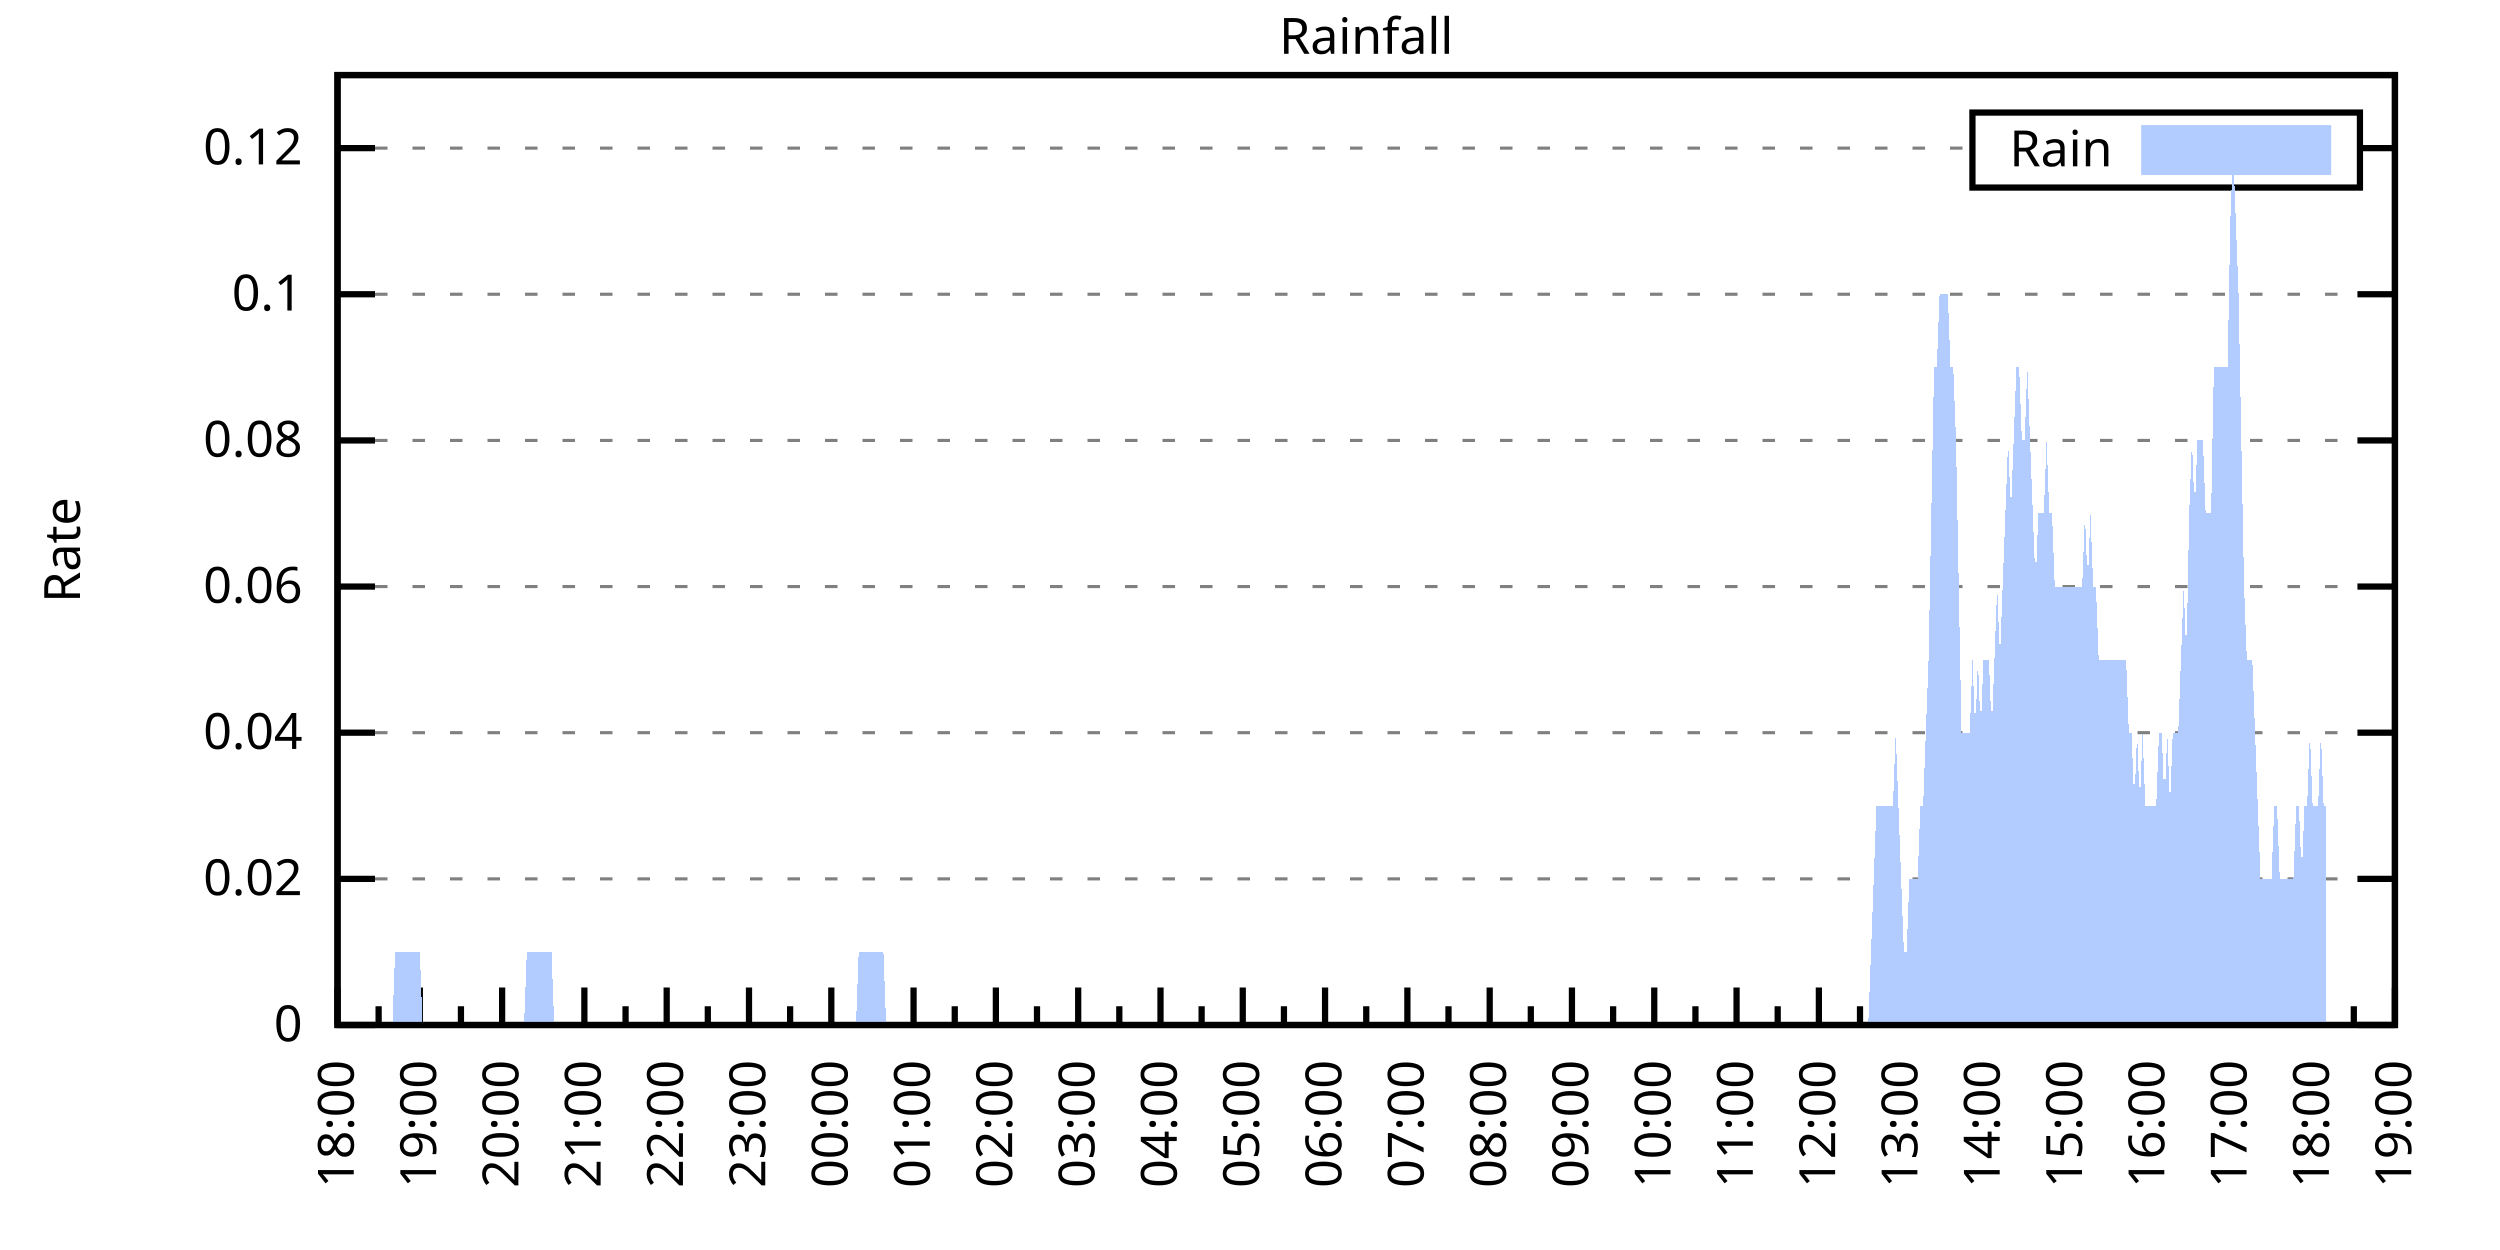
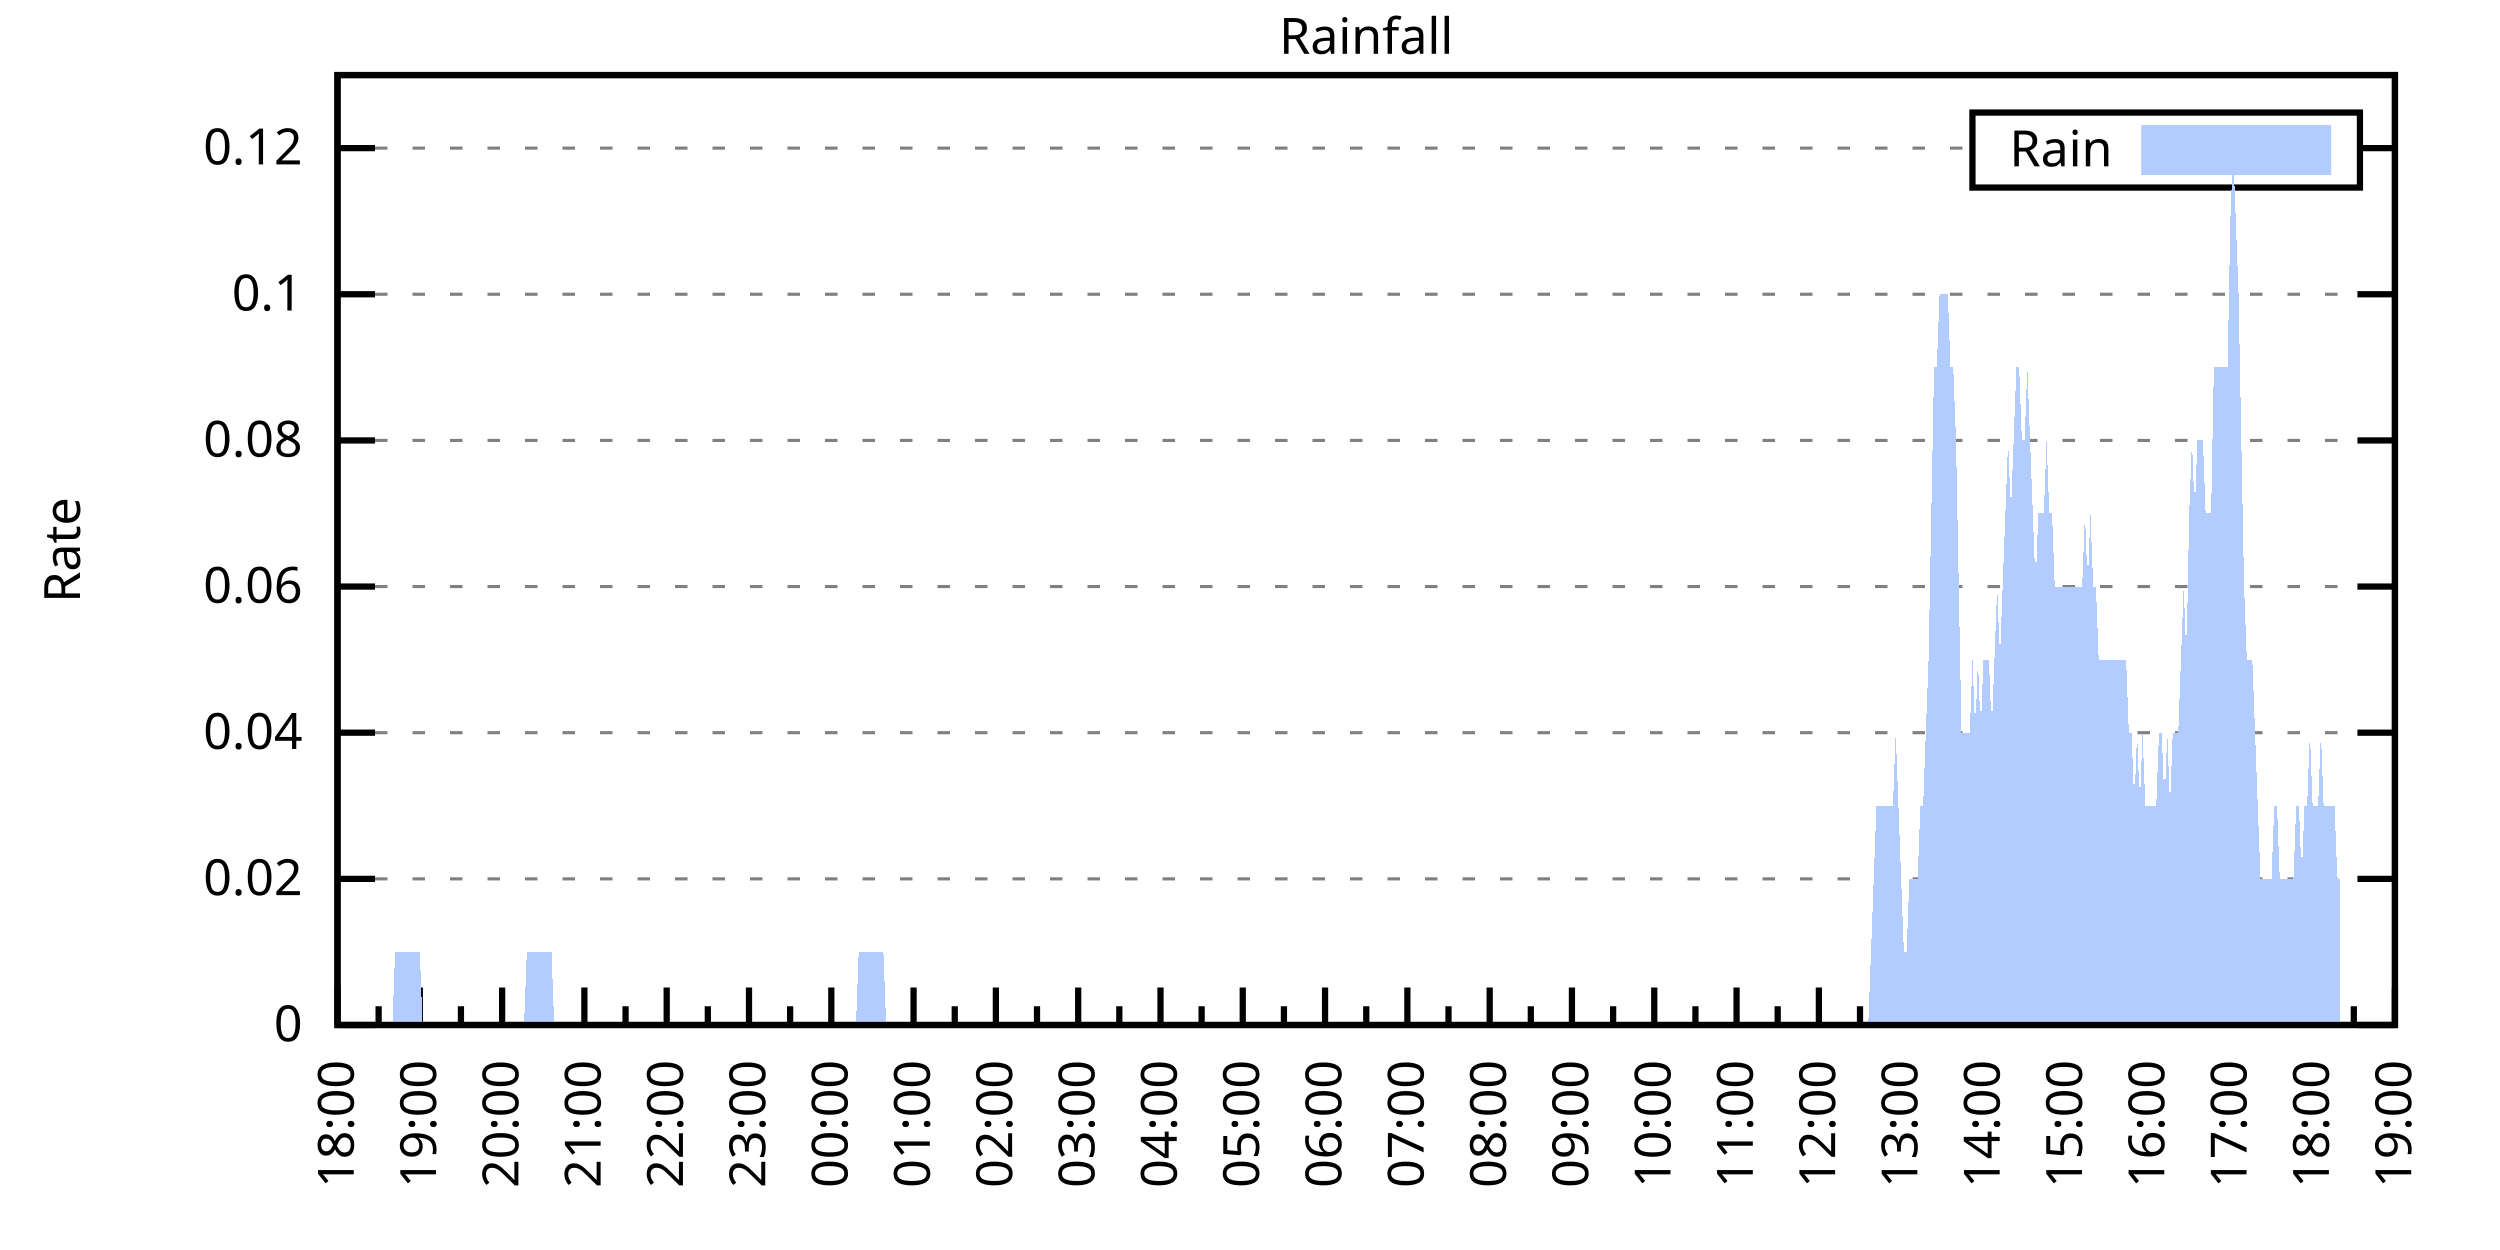
<svg xmlns="http://www.w3.org/2000/svg" xmlns:xlink="http://www.w3.org/1999/xlink" width="400" height="200" viewBox="0 0 400 200">
  <g id="gnuplot_canvas">
    <rect x="0" y="0" width="400" height="200" fill="none" />
    <defs>
      <circle id="gpDot" r="0.5" stroke-width="0.5" stroke="currentColor" />
      <path id="gpPt0" stroke-width="0.333" stroke="currentColor" d="M-1,0 h2 M0,-1 v2" />
      <path id="gpPt1" stroke-width="0.333" stroke="currentColor" d="M-1,-1 L1,1 M1,-1 L-1,1" />
      <path id="gpPt2" stroke-width="0.333" stroke="currentColor" d="M-1,0 L1,0 M0,-1 L0,1 M-1,-1 L1,1 M-1,1 L1,-1" />
      <rect id="gpPt3" stroke-width="0.333" stroke="currentColor" x="-1" y="-1" width="2" height="2" />
      <rect id="gpPt4" stroke-width="0.333" stroke="currentColor" fill="currentColor" x="-1" y="-1" width="2" height="2" />
      <circle id="gpPt5" stroke-width="0.333" stroke="currentColor" cx="0" cy="0" r="1" />
      <use xlink:href="#gpPt5" id="gpPt6" fill="currentColor" stroke="none" />
      <path id="gpPt7" stroke-width="0.333" stroke="currentColor" d="M0,-1.33 L-1.33,0.67 L1.33,0.67 z" />
      <use xlink:href="#gpPt7" id="gpPt8" fill="currentColor" stroke="none" />
      <use xlink:href="#gpPt7" id="gpPt9" stroke="currentColor" transform="rotate(180)" />
      <use xlink:href="#gpPt9" id="gpPt10" fill="currentColor" stroke="none" />
      <use xlink:href="#gpPt3" id="gpPt11" stroke="currentColor" transform="rotate(45)" />
      <use xlink:href="#gpPt11" id="gpPt12" fill="currentColor" stroke="none" />
      <path id="gpPt13" stroke-width="0.333" stroke="currentColor" d="M0,1.330 L1.265,0.411 L0.782,-1.067 L-0.782,-1.076 L-1.265,0.411 z" />
      <use xlink:href="#gpPt13" id="gpPt14" fill="currentColor" stroke="none" />
      <filter id="textbox" filterUnits="objectBoundingBox" x="0" y="0" height="1" width="1">
        <feFlood flood-color="white" flood-opacity="1" result="bgnd" />
        <feComposite in="SourceGraphic" in2="bgnd" operator="atop" />
      </filter>
      <filter id="greybox" filterUnits="objectBoundingBox" x="0" y="0" height="1" width="1">
        <feFlood flood-color="lightgrey" flood-opacity="1" result="grey" />
        <feComposite in="SourceGraphic" in2="grey" operator="atop" />
      </filter>
    </defs>
    <g fill="none" color="white" stroke="currentColor" stroke-width="1.00" stroke-linecap="butt" stroke-linejoin="miter">
</g>
    <g fill="none" color="black" stroke="currentColor" stroke-width="1.00" stroke-linecap="butt" stroke-linejoin="miter">
      <g stroke="none" shape-rendering="crispEdges">
        <polygon fill="rgb(255, 255, 255)" points="54.00,164.00 383.18,164.00 383.18,12.02 54.00,12.02 " />
      </g>
    </g>
    <g fill="none" color="black" stroke="currentColor" stroke-width="1.00" stroke-linecap="butt" stroke-linejoin="miter">
</g>
    <g fill="none" color="black" stroke="black" stroke-width="0.50" stroke-linecap="butt" stroke-linejoin="miter">
</g>
    <g fill="none" color="gray" stroke="currentColor" stroke-width="0.50" stroke-linecap="butt" stroke-linejoin="miter">
      <path stroke="gray" stroke-dasharray="2,4" class="gridline" d="M54.00,164.00 L383.19,164.00  " />
    </g>
    <g fill="none" color="gray" stroke="gray" stroke-width="1.00" stroke-linecap="butt" stroke-linejoin="miter">
</g>
    <g fill="none" color="black" stroke="currentColor" stroke-width="1.00" stroke-linecap="butt" stroke-linejoin="miter">
      <path stroke="black" d="M54.00,164.00 L60.00,164.00 M383.19,164.00 L377.19,164.00  " />
      <g transform="translate(48.40,166.60)" stroke="none" fill="black" font-family="Sans" font-size="8.00" text-anchor="end">
        <text>
          <tspan font-family="Sans"> 0</tspan>
        </text>
      </g>
    </g>
    <g fill="none" color="black" stroke="currentColor" stroke-width="1.00" stroke-linecap="butt" stroke-linejoin="miter">
</g>
    <g fill="none" color="black" stroke="black" stroke-width="0.50" stroke-linecap="butt" stroke-linejoin="miter">
</g>
    <g fill="none" color="gray" stroke="currentColor" stroke-width="0.50" stroke-linecap="butt" stroke-linejoin="miter">
      <path stroke="gray" stroke-dasharray="2,4" class="gridline" d="M54.00,140.62 L383.19,140.62  " />
    </g>
    <g fill="none" color="gray" stroke="gray" stroke-width="1.00" stroke-linecap="butt" stroke-linejoin="miter">
</g>
    <g fill="none" color="black" stroke="currentColor" stroke-width="1.00" stroke-linecap="butt" stroke-linejoin="miter">
      <path stroke="black" d="M54.00,140.62 L60.00,140.62 M383.19,140.62 L377.19,140.62  " />
      <g transform="translate(48.40,143.22)" stroke="none" fill="black" font-family="Sans" font-size="8.00" text-anchor="end">
        <text>
          <tspan font-family="Sans"> 0.02</tspan>
        </text>
      </g>
    </g>
    <g fill="none" color="black" stroke="currentColor" stroke-width="1.00" stroke-linecap="butt" stroke-linejoin="miter">
</g>
    <g fill="none" color="black" stroke="black" stroke-width="0.50" stroke-linecap="butt" stroke-linejoin="miter">
</g>
    <g fill="none" color="gray" stroke="currentColor" stroke-width="0.50" stroke-linecap="butt" stroke-linejoin="miter">
      <path stroke="gray" stroke-dasharray="2,4" class="gridline" d="M54.00,117.23 L383.19,117.23  " />
    </g>
    <g fill="none" color="gray" stroke="gray" stroke-width="1.00" stroke-linecap="butt" stroke-linejoin="miter">
</g>
    <g fill="none" color="black" stroke="currentColor" stroke-width="1.00" stroke-linecap="butt" stroke-linejoin="miter">
      <path stroke="black" d="M54.00,117.23 L60.00,117.23 M383.19,117.23 L377.19,117.23  " />
      <g transform="translate(48.40,119.83)" stroke="none" fill="black" font-family="Sans" font-size="8.00" text-anchor="end">
        <text>
          <tspan font-family="Sans"> 0.04</tspan>
        </text>
      </g>
    </g>
    <g fill="none" color="black" stroke="currentColor" stroke-width="1.00" stroke-linecap="butt" stroke-linejoin="miter">
</g>
    <g fill="none" color="black" stroke="black" stroke-width="0.50" stroke-linecap="butt" stroke-linejoin="miter">
</g>
    <g fill="none" color="gray" stroke="currentColor" stroke-width="0.50" stroke-linecap="butt" stroke-linejoin="miter">
      <path stroke="gray" stroke-dasharray="2,4" class="gridline" d="M54.00,93.85 L383.19,93.85  " />
    </g>
    <g fill="none" color="gray" stroke="gray" stroke-width="1.00" stroke-linecap="butt" stroke-linejoin="miter">
</g>
    <g fill="none" color="black" stroke="currentColor" stroke-width="1.00" stroke-linecap="butt" stroke-linejoin="miter">
      <path stroke="black" d="M54.00,93.85 L60.00,93.85 M383.19,93.85 L377.19,93.85  " />
      <g transform="translate(48.40,96.45)" stroke="none" fill="black" font-family="Sans" font-size="8.00" text-anchor="end">
        <text>
          <tspan font-family="Sans"> 0.06</tspan>
        </text>
      </g>
    </g>
    <g fill="none" color="black" stroke="currentColor" stroke-width="1.00" stroke-linecap="butt" stroke-linejoin="miter">
</g>
    <g fill="none" color="black" stroke="black" stroke-width="0.50" stroke-linecap="butt" stroke-linejoin="miter">
</g>
    <g fill="none" color="gray" stroke="currentColor" stroke-width="0.50" stroke-linecap="butt" stroke-linejoin="miter">
      <path stroke="gray" stroke-dasharray="2,4" class="gridline" d="M54.00,70.47 L383.19,70.47  " />
    </g>
    <g fill="none" color="gray" stroke="gray" stroke-width="1.00" stroke-linecap="butt" stroke-linejoin="miter">
</g>
    <g fill="none" color="black" stroke="currentColor" stroke-width="1.00" stroke-linecap="butt" stroke-linejoin="miter">
      <path stroke="black" d="M54.00,70.47 L60.00,70.47 M383.19,70.47 L377.19,70.47  " />
      <g transform="translate(48.40,73.07)" stroke="none" fill="black" font-family="Sans" font-size="8.00" text-anchor="end">
        <text>
          <tspan font-family="Sans"> 0.08</tspan>
        </text>
      </g>
    </g>
    <g fill="none" color="black" stroke="currentColor" stroke-width="1.00" stroke-linecap="butt" stroke-linejoin="miter">
</g>
    <g fill="none" color="black" stroke="black" stroke-width="0.50" stroke-linecap="butt" stroke-linejoin="miter">
</g>
    <g fill="none" color="gray" stroke="currentColor" stroke-width="0.50" stroke-linecap="butt" stroke-linejoin="miter">
      <path stroke="gray" stroke-dasharray="2,4" class="gridline" d="M54.00,47.08 L383.19,47.08  " />
    </g>
    <g fill="none" color="gray" stroke="gray" stroke-width="1.00" stroke-linecap="butt" stroke-linejoin="miter">
</g>
    <g fill="none" color="black" stroke="currentColor" stroke-width="1.00" stroke-linecap="butt" stroke-linejoin="miter">
      <path stroke="black" d="M54.00,47.08 L60.00,47.08 M383.19,47.08 L377.19,47.08  " />
      <g transform="translate(48.40,49.68)" stroke="none" fill="black" font-family="Sans" font-size="8.00" text-anchor="end">
        <text>
          <tspan font-family="Sans"> 0.1</tspan>
        </text>
      </g>
    </g>
    <g fill="none" color="black" stroke="currentColor" stroke-width="1.00" stroke-linecap="butt" stroke-linejoin="miter">
</g>
    <g fill="none" color="black" stroke="black" stroke-width="0.50" stroke-linecap="butt" stroke-linejoin="miter">
</g>
    <g fill="none" color="gray" stroke="currentColor" stroke-width="0.50" stroke-linecap="butt" stroke-linejoin="miter">
      <path stroke="gray" stroke-dasharray="2,4" class="gridline" d="M54.00,23.70 L315.59,23.70 M377.59,23.70 L383.19,23.70  " />
    </g>
    <g fill="none" color="gray" stroke="gray" stroke-width="1.00" stroke-linecap="butt" stroke-linejoin="miter">
</g>
    <g fill="none" color="black" stroke="currentColor" stroke-width="1.00" stroke-linecap="butt" stroke-linejoin="miter">
      <path stroke="black" d="M54.00,23.70 L60.00,23.70 M383.19,23.70 L377.19,23.70  " />
      <g transform="translate(48.40,26.30)" stroke="none" fill="black" font-family="Sans" font-size="8.00" text-anchor="end">
        <text>
          <tspan font-family="Sans"> 0.12</tspan>
        </text>
      </g>
    </g>
    <g fill="none" color="black" stroke="currentColor" stroke-width="1.00" stroke-linecap="butt" stroke-linejoin="miter">
      <path stroke="black" d="M54.00,164.00 L54.00,158.00  " />
      <g transform="translate(56.60,169.60) rotate(270)" stroke="none" fill="black" font-family="Sans" font-size="8.00" text-anchor="end">
        <text>
          <tspan font-family="Sans">18:00</tspan>
        </text>
      </g>
    </g>
    <g fill="none" color="black" stroke="currentColor" stroke-width="1.00" stroke-linecap="butt" stroke-linejoin="miter">
      <path stroke="black" d="M60.58,164.00 L60.58,161.00 M67.17,164.00 L67.17,158.00  " />
      <g transform="translate(69.77,169.60) rotate(270)" stroke="none" fill="black" font-family="Sans" font-size="8.00" text-anchor="end">
        <text>
          <tspan font-family="Sans">19:00</tspan>
        </text>
      </g>
    </g>
    <g fill="none" color="black" stroke="currentColor" stroke-width="1.00" stroke-linecap="butt" stroke-linejoin="miter">
      <path stroke="black" d="M73.75,164.00 L73.75,161.00 M80.34,164.00 L80.34,158.00  " />
      <g transform="translate(82.94,169.60) rotate(270)" stroke="none" fill="black" font-family="Sans" font-size="8.00" text-anchor="end">
        <text>
          <tspan font-family="Sans">20:00</tspan>
        </text>
      </g>
    </g>
    <g fill="none" color="black" stroke="currentColor" stroke-width="1.00" stroke-linecap="butt" stroke-linejoin="miter">
      <path stroke="black" d="M86.92,164.00 L86.92,161.00 M93.50,164.00 L93.50,158.00  " />
      <g transform="translate(96.10,169.60) rotate(270)" stroke="none" fill="black" font-family="Sans" font-size="8.00" text-anchor="end">
        <text>
          <tspan font-family="Sans">21:00</tspan>
        </text>
      </g>
    </g>
    <g fill="none" color="black" stroke="currentColor" stroke-width="1.00" stroke-linecap="butt" stroke-linejoin="miter">
      <path stroke="black" d="M100.09,164.00 L100.09,161.00 M106.67,164.00 L106.67,158.00  " />
      <g transform="translate(109.27,169.60) rotate(270)" stroke="none" fill="black" font-family="Sans" font-size="8.00" text-anchor="end">
        <text>
          <tspan font-family="Sans">22:00</tspan>
        </text>
      </g>
    </g>
    <g fill="none" color="black" stroke="currentColor" stroke-width="1.00" stroke-linecap="butt" stroke-linejoin="miter">
      <path stroke="black" d="M113.25,164.00 L113.25,161.00 M119.84,164.00 L119.84,158.00  " />
      <g transform="translate(122.44,169.60) rotate(270)" stroke="none" fill="black" font-family="Sans" font-size="8.00" text-anchor="end">
        <text>
          <tspan font-family="Sans">23:00</tspan>
        </text>
      </g>
    </g>
    <g fill="none" color="black" stroke="currentColor" stroke-width="1.00" stroke-linecap="butt" stroke-linejoin="miter">
      <path stroke="black" d="M126.42,164.00 L126.42,161.00 M133.01,164.00 L133.01,158.00  " />
      <g transform="translate(135.61,169.60) rotate(270)" stroke="none" fill="black" font-family="Sans" font-size="8.00" text-anchor="end">
        <text>
          <tspan font-family="Sans">00:00</tspan>
        </text>
      </g>
    </g>
    <g fill="none" color="black" stroke="currentColor" stroke-width="1.00" stroke-linecap="butt" stroke-linejoin="miter">
      <path stroke="black" d="M139.59,164.00 L139.59,161.00 M146.17,164.00 L146.17,158.00  " />
      <g transform="translate(148.77,169.60) rotate(270)" stroke="none" fill="black" font-family="Sans" font-size="8.00" text-anchor="end">
        <text>
          <tspan font-family="Sans">01:00</tspan>
        </text>
      </g>
    </g>
    <g fill="none" color="black" stroke="currentColor" stroke-width="1.00" stroke-linecap="butt" stroke-linejoin="miter">
      <path stroke="black" d="M152.76,164.00 L152.76,161.00 M159.34,164.00 L159.34,158.00  " />
      <g transform="translate(161.94,169.60) rotate(270)" stroke="none" fill="black" font-family="Sans" font-size="8.00" text-anchor="end">
        <text>
          <tspan font-family="Sans">02:00</tspan>
        </text>
      </g>
    </g>
    <g fill="none" color="black" stroke="currentColor" stroke-width="1.00" stroke-linecap="butt" stroke-linejoin="miter">
      <path stroke="black" d="M165.92,164.00 L165.92,161.00 M172.51,164.00 L172.51,158.00  " />
      <g transform="translate(175.11,169.60) rotate(270)" stroke="none" fill="black" font-family="Sans" font-size="8.00" text-anchor="end">
        <text>
          <tspan font-family="Sans">03:00</tspan>
        </text>
      </g>
    </g>
    <g fill="none" color="black" stroke="currentColor" stroke-width="1.00" stroke-linecap="butt" stroke-linejoin="miter">
      <path stroke="black" d="M179.09,164.00 L179.09,161.00 M185.68,164.00 L185.68,158.00  " />
      <g transform="translate(188.28,169.60) rotate(270)" stroke="none" fill="black" font-family="Sans" font-size="8.00" text-anchor="end">
        <text>
          <tspan font-family="Sans">04:00</tspan>
        </text>
      </g>
    </g>
    <g fill="none" color="black" stroke="currentColor" stroke-width="1.00" stroke-linecap="butt" stroke-linejoin="miter">
      <path stroke="black" d="M192.26,164.00 L192.26,161.00 M198.84,164.00 L198.84,158.00  " />
      <g transform="translate(201.44,169.60) rotate(270)" stroke="none" fill="black" font-family="Sans" font-size="8.00" text-anchor="end">
        <text>
          <tspan font-family="Sans">05:00</tspan>
        </text>
      </g>
    </g>
    <g fill="none" color="black" stroke="currentColor" stroke-width="1.00" stroke-linecap="butt" stroke-linejoin="miter">
      <path stroke="black" d="M205.43,164.00 L205.43,161.00 M212.01,164.00 L212.01,158.00  " />
      <g transform="translate(214.61,169.60) rotate(270)" stroke="none" fill="black" font-family="Sans" font-size="8.00" text-anchor="end">
        <text>
          <tspan font-family="Sans">06:00</tspan>
        </text>
      </g>
    </g>
    <g fill="none" color="black" stroke="currentColor" stroke-width="1.00" stroke-linecap="butt" stroke-linejoin="miter">
      <path stroke="black" d="M218.60,164.00 L218.60,161.00 M225.18,164.00 L225.18,158.00  " />
      <g transform="translate(227.78,169.60) rotate(270)" stroke="none" fill="black" font-family="Sans" font-size="8.00" text-anchor="end">
        <text>
          <tspan font-family="Sans">07:00</tspan>
        </text>
      </g>
    </g>
    <g fill="none" color="black" stroke="currentColor" stroke-width="1.00" stroke-linecap="butt" stroke-linejoin="miter">
      <path stroke="black" d="M231.76,164.00 L231.76,161.00 M238.35,164.00 L238.35,158.00  " />
      <g transform="translate(240.95,169.60) rotate(270)" stroke="none" fill="black" font-family="Sans" font-size="8.00" text-anchor="end">
        <text>
          <tspan font-family="Sans">08:00</tspan>
        </text>
      </g>
    </g>
    <g fill="none" color="black" stroke="currentColor" stroke-width="1.00" stroke-linecap="butt" stroke-linejoin="miter">
      <path stroke="black" d="M244.93,164.00 L244.93,161.00 M251.51,164.00 L251.51,158.00  " />
      <g transform="translate(254.11,169.60) rotate(270)" stroke="none" fill="black" font-family="Sans" font-size="8.00" text-anchor="end">
        <text>
          <tspan font-family="Sans">09:00</tspan>
        </text>
      </g>
    </g>
    <g fill="none" color="black" stroke="currentColor" stroke-width="1.00" stroke-linecap="butt" stroke-linejoin="miter">
      <path stroke="black" d="M258.10,164.00 L258.10,161.00 M264.68,164.00 L264.68,158.00  " />
      <g transform="translate(267.28,169.60) rotate(270)" stroke="none" fill="black" font-family="Sans" font-size="8.00" text-anchor="end">
        <text>
          <tspan font-family="Sans">10:00</tspan>
        </text>
      </g>
    </g>
    <g fill="none" color="black" stroke="currentColor" stroke-width="1.00" stroke-linecap="butt" stroke-linejoin="miter">
      <path stroke="black" d="M271.27,164.00 L271.27,161.00 M277.85,164.00 L277.85,158.00  " />
      <g transform="translate(280.45,169.60) rotate(270)" stroke="none" fill="black" font-family="Sans" font-size="8.00" text-anchor="end">
        <text>
          <tspan font-family="Sans">11:00</tspan>
        </text>
      </g>
    </g>
    <g fill="none" color="black" stroke="currentColor" stroke-width="1.00" stroke-linecap="butt" stroke-linejoin="miter">
      <path stroke="black" d="M284.43,164.00 L284.43,161.00 M291.02,164.00 L291.02,158.00  " />
      <g transform="translate(293.62,169.60) rotate(270)" stroke="none" fill="black" font-family="Sans" font-size="8.00" text-anchor="end">
        <text>
          <tspan font-family="Sans">12:00</tspan>
        </text>
      </g>
    </g>
    <g fill="none" color="black" stroke="currentColor" stroke-width="1.00" stroke-linecap="butt" stroke-linejoin="miter">
      <path stroke="black" d="M297.60,164.00 L297.60,161.00 M304.18,164.00 L304.18,158.00  " />
      <g transform="translate(306.78,169.60) rotate(270)" stroke="none" fill="black" font-family="Sans" font-size="8.00" text-anchor="end">
        <text>
          <tspan font-family="Sans">13:00</tspan>
        </text>
      </g>
    </g>
    <g fill="none" color="black" stroke="currentColor" stroke-width="1.00" stroke-linecap="butt" stroke-linejoin="miter">
      <path stroke="black" d="M310.77,164.00 L310.77,161.00 M317.35,164.00 L317.35,158.00  " />
      <g transform="translate(319.95,169.60) rotate(270)" stroke="none" fill="black" font-family="Sans" font-size="8.00" text-anchor="end">
        <text>
          <tspan font-family="Sans">14:00</tspan>
        </text>
      </g>
    </g>
    <g fill="none" color="black" stroke="currentColor" stroke-width="1.00" stroke-linecap="butt" stroke-linejoin="miter">
      <path stroke="black" d="M323.94,164.00 L323.94,161.00 M330.52,164.00 L330.52,158.00  " />
      <g transform="translate(333.12,169.60) rotate(270)" stroke="none" fill="black" font-family="Sans" font-size="8.00" text-anchor="end">
        <text>
          <tspan font-family="Sans">15:00</tspan>
        </text>
      </g>
    </g>
    <g fill="none" color="black" stroke="currentColor" stroke-width="1.00" stroke-linecap="butt" stroke-linejoin="miter">
      <path stroke="black" d="M337.10,164.00 L337.10,161.00 M343.69,164.00 L343.69,158.00  " />
      <g transform="translate(346.29,169.60) rotate(270)" stroke="none" fill="black" font-family="Sans" font-size="8.00" text-anchor="end">
        <text>
          <tspan font-family="Sans">16:00</tspan>
        </text>
      </g>
    </g>
    <g fill="none" color="black" stroke="currentColor" stroke-width="1.00" stroke-linecap="butt" stroke-linejoin="miter">
      <path stroke="black" d="M350.27,164.00 L350.27,161.00 M356.85,164.00 L356.85,158.00  " />
      <g transform="translate(359.45,169.60) rotate(270)" stroke="none" fill="black" font-family="Sans" font-size="8.00" text-anchor="end">
        <text>
          <tspan font-family="Sans">17:00</tspan>
        </text>
      </g>
    </g>
    <g fill="none" color="black" stroke="currentColor" stroke-width="1.00" stroke-linecap="butt" stroke-linejoin="miter">
      <path stroke="black" d="M363.44,164.00 L363.44,161.00 M370.02,164.00 L370.02,158.00  " />
      <g transform="translate(372.62,169.60) rotate(270)" stroke="none" fill="black" font-family="Sans" font-size="8.00" text-anchor="end">
        <text>
          <tspan font-family="Sans">18:00</tspan>
        </text>
      </g>
    </g>
    <g fill="none" color="black" stroke="currentColor" stroke-width="1.00" stroke-linecap="butt" stroke-linejoin="miter">
      <path stroke="black" d="M376.61,164.00 L376.61,161.00 M383.19,164.00 L383.19,158.00  " />
      <g transform="translate(385.79,169.60) rotate(270)" stroke="none" fill="black" font-family="Sans" font-size="8.00" text-anchor="end">
        <text>
          <tspan font-family="Sans">19:00</tspan>
        </text>
      </g>
    </g>
    <g fill="none" color="black" stroke="currentColor" stroke-width="1.00" stroke-linecap="butt" stroke-linejoin="miter">
</g>
    <g fill="none" color="black" stroke="currentColor" stroke-width="1.00" stroke-linecap="butt" stroke-linejoin="miter">
      <path stroke="black" d="M54.00,12.01 L54.00,164.00 L383.19,164.00 L383.19,12.01 L54.00,12.01 Z  " />
    </g>
    <g fill="none" color="black" stroke="currentColor" stroke-width="1.00" stroke-linecap="butt" stroke-linejoin="miter">
      <g transform="translate(12.80,88.01) rotate(270)" stroke="none" fill="black" font-family="Sans" font-size="8.00" text-anchor="middle">
        <text>
          <tspan font-family="Sans">Rate</tspan>
        </text>
      </g>
    </g>
    <g fill="none" color="black" stroke="currentColor" stroke-width="1.00" stroke-linecap="butt" stroke-linejoin="miter">
</g>
    <g fill="none" color="black" stroke="currentColor" stroke-width="1.00" stroke-linecap="butt" stroke-linejoin="miter">
      <path stroke="black" d="M315.59,30.01 L315.59,18.01 L377.59,18.01 L377.59,30.01 L315.59,30.01 Z  " />
    </g>
    <g id="Rainfall_plot_1">
      <g fill="none" color="white" stroke="black" stroke-width="2.00" stroke-linecap="butt" stroke-linejoin="miter">
</g>
      <g fill="none" color="black" stroke="currentColor" stroke-width="2.00" stroke-linecap="butt" stroke-linejoin="miter">
        <g transform="translate(337.99,26.61)" stroke="none" fill="black" font-family="Sans" font-size="8.00" text-anchor="end">
          <text>
            <tspan font-family="Sans">Rain</tspan>
          </text>
        </g>
      </g>
      <g fill="none" color="black" stroke="currentColor" stroke-width="2.00" stroke-linecap="butt" stroke-linejoin="miter">
        <g stroke="none" shape-rendering="crispEdges">
          <polygon fill="rgb(178, 204, 255)" points="343.59,27.01 371.99,27.01 371.99,21.01 343.59,21.01 " />
        </g>
        <path stroke="rgb(178, 204, 255)" d="M343.59,27.01 L371.99,27.01 L371.99,21.01 L343.59,21.01 L343.59,27.01 Z  " />
      </g>
      <g fill="none" color="black" stroke="currentColor" stroke-width="2.00" stroke-linecap="butt" stroke-linejoin="miter">
        <g stroke="none" shape-rendering="crispEdges">
-           <polygon fill="rgb(178, 204, 255)" points="56.63,164.00 57.07,164.00 57.51,164.00 57.95,164.00 58.39,164.00 58.83,164.00 59.27,164.00 59.71,164.00 60.14,164.00 60.58,164.00 61.02,164.00 61.46,164.00 61.90,164.00 62.34,164.00 62.78,164.00 63.22,152.31 63.66,152.31 64.10,152.31 64.53,152.31 64.97,152.31 65.41,152.31 65.85,152.31 66.29,152.31 66.73,152.31 67.17,152.31 67.61,164.00 68.05,164.00 68.48,164.00 68.92,164.00 69.36,164.00 69.80,164.00 70.24,164.00 70.68,164.00 71.12,164.00 71.56,164.00 72.00,164.00 72.43,164.00 72.87,164.00 73.31,164.00 73.75,164.00 74.19,164.00 74.63,164.00 75.07,164.00 75.51,164.00 75.95,164.00 76.38,164.00 76.82,164.00 77.26,164.00 77.70,164.00 78.14,164.00 78.58,164.00 79.02,164.00 79.46,164.00 79.90,164.00 80.34,164.00 80.77,164.00 81.21,164.00 81.65,164.00 82.09,164.00 82.53,164.00 82.97,164.00 83.41,164.00 83.85,164.00 84.29,152.31 84.72,152.31 85.16,152.31 85.60,152.31 86.04,152.31 86.48,152.31 86.92,152.31 87.36,152.31 87.80,152.31 88.24,152.31 88.67,164.00 89.11,164.00 89.55,164.00 89.99,164.00 90.43,164.00 90.87,164.00 91.31,164.00 91.75,164.00 92.19,164.00 92.62,164.00 93.06,164.00 93.50,164.00 93.94,164.00 94.38,164.00 94.82,164.00 95.26,164.00 95.70,164.00 96.14,164.00 96.58,164.00 97.01,164.00 97.45,164.00 97.89,164.00 98.33,164.00 98.77,164.00 99.21,164.00 99.65,164.00 100.09,164.00 100.53,164.00 100.96,164.00 101.40,164.00 101.84,164.00 102.28,164.00 102.72,164.00 103.16,164.00 103.60,164.00 104.04,164.00 104.48,164.00 104.91,164.00 105.35,164.00 105.79,164.00 106.23,164.00 106.67,164.00 107.11,164.00 107.55,164.00 107.99,164.00 108.43,164.00 108.87,164.00 109.30,164.00 109.74,164.00 110.18,164.00 110.62,164.00 111.06,164.00 111.50,164.00 111.94,164.00 112.38,164.00 112.82,164.00 113.25,164.00 113.69,164.00 114.13,164.00 114.57,164.00 115.01,164.00 115.45,164.00 115.89,164.00 116.33,164.00 116.77,164.00 117.20,164.00 117.64,164.00 118.08,164.00 118.52,164.00 118.96,164.00 119.40,164.00 119.84,164.00 120.28,164.00 120.72,164.00 121.15,164.00 121.59,164.00 122.03,164.00 122.47,164.00 122.91,164.00 123.35,164.00 123.79,164.00 124.23,164.00 124.67,164.00 125.11,164.00 125.54,164.00 125.98,164.00 126.42,164.00 126.86,164.00 127.30,164.00 127.74,164.00 128.18,164.00 128.62,164.00 129.06,164.00 129.49,164.00 129.93,164.00 130.37,164.00 130.81,164.00 131.25,164.00 131.69,164.00 132.13,164.00 132.57,164.00 133.01,164.00 133.44,164.00 133.88,164.00 134.32,164.00 134.76,164.00 135.20,164.00 135.64,164.00 136.08,164.00 136.52,164.00 136.96,164.00 137.39,152.31 137.83,152.31 138.27,152.31 138.71,152.31 139.15,152.31 139.59,152.31 140.03,152.31 140.47,152.31 140.91,152.31 141.35,152.31 141.78,164.00 142.22,164.00 142.66,164.00 143.10,164.00 143.54,164.00 143.98,164.00 144.42,164.00 144.86,164.00 145.30,164.00 145.73,164.00 146.17,164.00 146.61,164.00 147.05,164.00 147.49,164.00 147.93,164.00 148.37,164.00 148.81,164.00 149.25,164.00 149.68,164.00 150.12,164.00 150.56,164.00 151.00,164.00 151.44,164.00 151.88,164.00 152.32,164.00 152.76,164.00 153.20,164.00 153.63,164.00 154.07,164.00 154.51,164.00 154.95,164.00 155.39,164.00 155.83,164.00 156.27,164.00 156.71,164.00 157.15,164.00 157.59,164.00 158.02,164.00 158.46,164.00 158.90,164.00 159.34,164.00 159.78,164.00 160.22,164.00 160.66,164.00 161.10,164.00 161.54,164.00 161.97,164.00 162.41,164.00 162.85,164.00 163.29,164.00 163.73,164.00 164.17,164.00 164.61,164.00 165.05,164.00 165.49,164.00 165.92,164.00 166.36,164.00 166.80,164.00 167.24,164.00 167.68,164.00 168.12,164.00 168.56,164.00 169.00,164.00 169.44,164.00 169.87,164.00 170.31,164.00 170.75,164.00 171.19,164.00 171.63,164.00 172.07,164.00 172.51,164.00 172.95,164.00 173.39,164.00 173.83,164.00 174.26,164.00 174.70,164.00 175.14,164.00 175.58,164.00 176.02,164.00 176.46,164.00 176.90,164.00 177.34,164.00 177.78,164.00 178.21,164.00 178.65,164.00 179.09,164.00 179.53,164.00 179.97,164.00 180.41,164.00 180.85,164.00 181.29,164.00 181.73,164.00 182.16,164.00 182.60,164.00 183.04,164.00 183.48,164.00 183.92,164.00 184.36,164.00 184.80,164.00 185.24,164.00 185.68,164.00 186.11,164.00 186.55,164.00 186.99,164.00 187.43,164.00 187.87,164.00 188.31,164.00 188.75,164.00 189.19,164.00 189.63,164.00 190.07,164.00 190.50,164.00 190.94,164.00 191.38,164.00 191.82,164.00 192.26,164.00 192.70,164.00 193.14,164.00 193.58,164.00 194.02,164.00 194.45,164.00 194.89,164.00 195.33,164.00 195.77,164.00 196.21,164.00 196.65,164.00 197.09,164.00 197.53,164.00 197.97,164.00 198.40,164.00 198.84,164.00 199.28,164.00 199.72,164.00 200.16,164.00 200.60,164.00 201.04,164.00 201.48,164.00 201.92,164.00 202.35,164.00 202.79,164.00 203.23,164.00 203.67,164.00 204.11,164.00 204.55,164.00 204.99,164.00 205.43,164.00 205.87,164.00 206.31,164.00 206.74,164.00 207.18,164.00 207.62,164.00 208.06,164.00 208.50,164.00 208.94,164.00 209.38,164.00 209.82,164.00 210.26,164.00 210.69,164.00 211.13,164.00 211.57,164.00 212.01,164.00 212.45,164.00 212.89,164.00 213.33,164.00 213.77,164.00 214.21,164.00 214.64,164.00 215.08,164.00 215.52,164.00 215.96,164.00 216.40,164.00 216.84,164.00 217.28,164.00 217.72,164.00 218.16,164.00 218.60,164.00 219.03,164.00 219.47,164.00 219.91,164.00 220.35,164.00 220.79,164.00 221.23,164.00 221.67,164.00 222.11,164.00 222.55,164.00 222.98,164.00 223.42,164.00 223.86,164.00 224.30,164.00 224.74,164.00 225.18,164.00 225.62,164.00 226.06,164.00 226.50,164.00 226.93,164.00 227.37,164.00 227.81,164.00 228.25,164.00 228.69,164.00 229.13,164.00 229.57,164.00 230.01,164.00 230.45,164.00 230.88,164.00 231.32,164.00 231.76,164.00 232.20,164.00 232.64,164.00 233.08,164.00 233.52,164.00 233.96,164.00 234.40,164.00 234.84,164.00 235.27,164.00 235.71,164.00 236.15,164.00 236.59,164.00 237.03,164.00 237.47,164.00 237.91,164.00 238.35,164.00 238.79,164.00 239.22,164.00 239.66,164.00 240.10,164.00 240.54,164.00 240.98,164.00 241.42,164.00 241.86,164.00 242.30,164.00 242.74,164.00 243.17,164.00 243.61,164.00 244.05,164.00 244.49,164.00 244.93,164.00 245.37,164.00 245.81,164.00 246.25,164.00 246.69,164.00 247.12,164.00 247.56,164.00 248.00,164.00 248.44,164.00 248.88,164.00 249.32,164.00 249.76,164.00 250.20,164.00 250.64,164.00 251.08,164.00 251.51,164.00 251.95,164.00 252.39,164.00 252.83,164.00 253.27,164.00 253.71,164.00 254.15,164.00 254.59,164.00 255.03,164.00 255.46,164.00 255.90,164.00 256.34,164.00 256.78,164.00 257.22,164.00 257.66,164.00 258.10,164.00 258.54,164.00 258.98,164.00 259.41,164.00 259.85,164.00 260.29,164.00 260.73,164.00 261.17,164.00 261.61,164.00 262.05,164.00 262.49,164.00 262.93,164.00 263.36,164.00 263.80,164.00 264.24,164.00 264.68,164.00 265.12,164.00 265.56,164.00 266.00,164.00 266.44,164.00 266.88,164.00 267.32,164.00 267.75,164.00 268.19,164.00 268.63,164.00 269.07,164.00 269.51,164.00 269.95,164.00 270.39,164.00 270.83,164.00 271.27,164.00 271.70,164.00 272.14,164.00 272.58,164.00 273.02,164.00 273.46,164.00 273.90,164.00 274.34,164.00 274.78,164.00 275.22,164.00 275.65,164.00 276.09,164.00 276.53,164.00 276.97,164.00 277.41,164.00 277.85,164.00 278.29,164.00 278.73,164.00 279.17,164.00 279.60,164.00 280.04,164.00 280.48,164.00 280.92,164.00 281.36,164.00 281.80,164.00 282.24,164.00 282.68,164.00 283.12,164.00 283.56,164.00 283.99,164.00 284.43,164.00 284.87,164.00 285.31,164.00 285.75,164.00 286.19,164.00 286.63,164.00 287.07,164.00 287.51,164.00 287.94,164.00 288.38,164.00 288.82,164.00 289.26,164.00 289.70,164.00 290.14,164.00 290.58,164.00 291.02,164.00 291.46,164.00 291.89,164.00 292.33,164.00 292.77,164.00 293.21,164.00 293.65,164.00 294.09,164.00 294.53,164.00 294.97,164.00 295.41,164.00 295.84,164.00 296.28,164.00 296.72,164.00 297.16,164.00 297.60,164.00 298.04,164.00 298.48,164.00 298.92,164.00 299.36,152.31 299.80,140.62 300.23,128.93 300.67,128.93 301.11,128.93 301.55,128.93 301.99,128.93 302.43,128.93 302.87,128.93 303.31,117.23 303.75,128.93 304.18,140.62 304.62,152.31 305.06,152.31 305.50,140.62 305.94,140.62 306.38,140.62 306.82,140.62 307.26,128.93 307.70,128.93 308.13,117.23 308.57,105.54 309.01,82.16 309.45,58.78 309.89,58.78 310.33,47.08 310.77,47.08 311.21,47.08 311.65,47.08 312.08,58.78 312.52,58.78 312.96,70.47 313.40,93.85 313.84,117.23 314.28,117.23 314.72,117.23 315.16,117.23 315.60,105.54 316.04,117.23 316.47,105.54 316.91,117.23 317.35,105.54 317.79,105.54 318.23,105.54 318.67,117.23 319.11,105.54 319.55,93.85 319.99,105.54 320.42,93.85 320.86,82.16 321.30,70.47 321.74,82.16 322.18,70.47 322.62,58.78 323.06,58.78 323.50,70.47 323.94,70.47 324.37,58.78 324.81,70.47 325.25,82.16 325.69,93.85 326.13,82.16 326.57,82.16 327.01,82.16 327.45,70.47 327.89,82.16 328.33,82.16 328.76,93.85 329.20,93.85 329.64,93.85 330.08,93.85 330.52,93.85 330.96,93.85 331.40,93.85 331.84,93.85 332.28,93.85 332.71,93.85 333.15,93.85 333.59,82.16 334.03,93.85 334.47,82.16 334.91,93.85 335.35,93.85 335.79,105.54 336.23,105.54 336.66,105.54 337.10,105.54 337.54,105.54 337.98,105.54 338.42,105.54 338.86,105.54 339.30,105.54 339.74,105.54 340.18,105.54 340.61,117.23 341.05,117.23 341.49,128.93 341.93,117.23 342.37,128.93 342.81,117.23 343.25,128.93 343.69,128.93 344.13,128.93 344.57,128.93 345.00,128.93 345.44,117.23 345.88,117.23 346.32,128.93 346.76,117.23 347.20,128.93 347.64,117.23 348.08,117.23 348.52,117.23 348.95,105.54 349.39,93.85 349.83,105.54 350.27,82.16 350.71,70.47 351.15,82.16 351.59,70.47 352.03,70.47 352.47,70.47 352.90,82.16 353.34,82.16 353.78,82.16 354.22,58.78 354.66,58.78 355.10,58.78 355.54,58.78 355.98,58.78 356.42,58.78 356.85,35.39 357.29,23.70 357.73,35.39 358.17,47.08 358.61,70.47 359.05,93.85 359.49,105.54 359.93,105.54 360.37,105.54 360.81,117.23 361.24,128.93 361.68,140.62 362.12,140.62 362.56,140.62 363.00,140.62 363.44,140.62 363.88,128.93 364.32,128.93 364.76,140.62 365.19,140.62 365.63,140.62 366.07,140.62 366.51,140.62 366.95,140.62 367.39,128.93 367.83,128.93 368.27,140.62 368.71,128.93 369.14,128.93 369.58,117.23 370.02,128.93 370.46,128.93 370.90,128.93 371.34,117.23 371.78,128.93 372.22,128.93 372.22,164.00 56.63,164.00 " />
+           <polygon fill="rgb(178, 204, 255)" points="58.83,164.00 59.27,164.00 59.71,164.00 60.14,164.00 60.58,164.00 61.02,164.00 61.46,164.00 61.90,164.00 62.34,164.00 62.78,164.00 63.22,152.31 63.66,152.31 64.10,152.31 64.53,152.31 64.97,152.31 65.41,152.31 65.85,152.31 66.29,152.31 66.73,152.31 67.17,152.31 67.61,164.00 68.05,164.00 68.48,164.00 68.92,164.00 69.36,164.00 69.80,164.00 70.24,164.00 70.68,164.00 71.12,164.00 71.56,164.00 72.00,164.00 72.43,164.00 72.87,164.00 73.31,164.00 73.75,164.00 74.19,164.00 74.63,164.00 75.07,164.00 75.51,164.00 75.95,164.00 76.38,164.00 76.82,164.00 77.26,164.00 77.70,164.00 78.14,164.00 78.58,164.00 79.02,164.00 79.46,164.00 79.90,164.00 80.34,164.00 80.77,164.00 81.21,164.00 81.65,164.00 82.09,164.00 82.53,164.00 82.97,164.00 83.41,164.00 83.85,164.00 84.29,152.31 84.72,152.31 85.16,152.31 85.60,152.31 86.04,152.31 86.48,152.31 86.92,152.31 87.36,152.31 87.80,152.31 88.24,152.31 88.67,164.00 89.11,164.00 89.55,164.00 89.99,164.00 90.43,164.00 90.87,164.00 91.31,164.00 91.75,164.00 92.19,164.00 92.62,164.00 93.06,164.00 93.50,164.00 93.94,164.00 94.38,164.00 94.82,164.00 95.26,164.00 95.70,164.00 96.14,164.00 96.58,164.00 97.01,164.00 97.45,164.00 97.89,164.00 98.33,164.00 98.77,164.00 99.21,164.00 99.65,164.00 100.09,164.00 100.53,164.00 100.96,164.00 101.40,164.00 101.84,164.00 102.28,164.00 102.72,164.00 103.16,164.00 103.60,164.00 104.04,164.00 104.48,164.00 104.91,164.00 105.35,164.00 105.79,164.00 106.23,164.00 106.67,164.00 107.11,164.00 107.55,164.00 107.99,164.00 108.43,164.00 108.87,164.00 109.30,164.00 109.74,164.00 110.18,164.00 110.62,164.00 111.06,164.00 111.50,164.00 111.94,164.00 112.38,164.00 112.82,164.00 113.25,164.00 113.69,164.00 114.13,164.00 114.57,164.00 115.01,164.00 115.45,164.00 115.89,164.00 116.33,164.00 116.77,164.00 117.20,164.00 117.64,164.00 118.08,164.00 118.52,164.00 118.96,164.00 119.40,164.00 119.84,164.00 120.28,164.00 120.72,164.00 121.15,164.00 121.59,164.00 122.03,164.00 122.47,164.00 122.91,164.00 123.35,164.00 123.79,164.00 124.23,164.00 124.67,164.00 125.11,164.00 125.54,164.00 125.98,164.00 126.42,164.00 126.86,164.00 127.30,164.00 127.74,164.00 128.18,164.00 128.62,164.00 129.06,164.00 129.49,164.00 129.93,164.00 130.37,164.00 130.81,164.00 131.25,164.00 131.69,164.00 132.13,164.00 132.57,164.00 133.01,164.00 133.44,164.00 133.88,164.00 134.32,164.00 134.76,164.00 135.20,164.00 135.64,164.00 136.08,164.00 136.52,164.00 136.96,164.00 137.39,152.31 137.83,152.31 138.27,152.31 138.71,152.31 139.15,152.31 139.59,152.31 140.03,152.31 140.47,152.31 140.91,152.31 141.35,152.31 141.78,164.00 142.22,164.00 142.66,164.00 143.10,164.00 143.54,164.00 143.98,164.00 144.42,164.00 144.86,164.00 145.30,164.00 145.73,164.00 146.17,164.00 146.61,164.00 147.05,164.00 147.49,164.00 147.93,164.00 148.37,164.00 148.81,164.00 149.25,164.00 149.68,164.00 150.12,164.00 150.56,164.00 151.00,164.00 151.44,164.00 151.88,164.00 152.32,164.00 152.76,164.00 153.20,164.00 153.63,164.00 154.07,164.00 154.51,164.00 154.95,164.00 155.39,164.00 155.83,164.00 156.27,164.00 156.71,164.00 157.15,164.00 157.59,164.00 158.02,164.00 158.46,164.00 158.90,164.00 159.34,164.00 159.78,164.00 160.22,164.00 160.66,164.00 161.10,164.00 161.54,164.00 161.97,164.00 162.41,164.00 162.85,164.00 163.29,164.00 163.73,164.00 164.17,164.00 164.61,164.00 165.05,164.00 165.49,164.00 165.92,164.00 166.36,164.00 166.80,164.00 167.24,164.00 167.68,164.00 168.12,164.00 168.56,164.00 169.00,164.00 169.44,164.00 169.87,164.00 170.31,164.00 170.75,164.00 171.19,164.00 171.63,164.00 172.07,164.00 172.51,164.00 172.95,164.00 173.39,164.00 173.83,164.00 174.26,164.00 174.70,164.00 175.14,164.00 175.58,164.00 176.02,164.00 176.46,164.00 176.90,164.00 177.34,164.00 177.78,164.00 178.21,164.00 178.65,164.00 179.09,164.00 179.53,164.00 179.97,164.00 180.41,164.00 180.85,164.00 181.29,164.00 181.73,164.00 182.16,164.00 182.60,164.00 183.04,164.00 183.48,164.00 183.92,164.00 184.36,164.00 184.80,164.00 185.24,164.00 185.68,164.00 186.11,164.00 186.55,164.00 186.99,164.00 187.43,164.00 187.87,164.00 188.31,164.00 188.75,164.00 189.19,164.00 189.63,164.00 190.07,164.00 190.50,164.00 190.94,164.00 191.38,164.00 191.82,164.00 192.26,164.00 192.70,164.00 193.14,164.00 193.58,164.00 194.02,164.00 194.45,164.00 194.89,164.00 195.33,164.00 195.77,164.00 196.21,164.00 196.65,164.00 197.09,164.00 197.53,164.00 197.97,164.00 198.40,164.00 198.84,164.00 199.28,164.00 199.72,164.00 200.16,164.00 200.60,164.00 201.04,164.00 201.48,164.00 201.92,164.00 202.35,164.00 202.79,164.00 203.23,164.00 203.67,164.00 204.11,164.00 204.55,164.00 204.99,164.00 205.43,164.00 205.87,164.00 206.31,164.00 206.74,164.00 207.18,164.00 207.62,164.00 208.06,164.00 208.50,164.00 208.94,164.00 209.38,164.00 209.82,164.00 210.26,164.00 210.69,164.00 211.13,164.00 211.57,164.00 212.01,164.00 212.45,164.00 212.89,164.00 213.33,164.00 213.77,164.00 214.21,164.00 214.64,164.00 215.08,164.00 215.52,164.00 215.96,164.00 216.40,164.00 216.84,164.00 217.28,164.00 217.72,164.00 218.16,164.00 218.60,164.00 219.03,164.00 219.47,164.00 219.91,164.00 220.35,164.00 220.79,164.00 221.23,164.00 221.67,164.00 222.11,164.00 222.55,164.00 222.98,164.00 223.42,164.00 223.86,164.00 224.30,164.00 224.74,164.00 225.18,164.00 225.62,164.00 226.06,164.00 226.50,164.00 226.93,164.00 227.37,164.00 227.81,164.00 228.25,164.00 228.69,164.00 229.13,164.00 229.57,164.00 230.01,164.00 230.45,164.00 230.88,164.00 231.32,164.00 231.76,164.00 232.20,164.00 232.64,164.00 233.08,164.00 233.52,164.00 233.96,164.00 234.40,164.00 234.84,164.00 235.27,164.00 235.71,164.00 236.15,164.00 236.59,164.00 237.03,164.00 237.47,164.00 237.91,164.00 238.35,164.00 238.79,164.00 239.22,164.00 239.66,164.00 240.10,164.00 240.54,164.00 240.98,164.00 241.42,164.00 241.86,164.00 242.30,164.00 242.74,164.00 243.17,164.00 243.61,164.00 244.05,164.00 244.49,164.00 244.93,164.00 245.37,164.00 245.81,164.00 246.25,164.00 246.69,164.00 247.12,164.00 247.56,164.00 248.00,164.00 248.44,164.00 248.88,164.00 249.32,164.00 249.76,164.00 250.20,164.00 250.64,164.00 251.08,164.00 251.51,164.00 251.95,164.00 252.39,164.00 252.83,164.00 253.27,164.00 253.71,164.00 254.15,164.00 254.59,164.00 255.03,164.00 255.46,164.00 255.90,164.00 256.34,164.00 256.78,164.00 257.22,164.00 257.66,164.00 258.10,164.00 258.54,164.00 258.98,164.00 259.41,164.00 259.85,164.00 260.29,164.00 260.73,164.00 261.17,164.00 261.61,164.00 262.05,164.00 262.49,164.00 262.93,164.00 263.36,164.00 263.80,164.00 264.24,164.00 264.68,164.00 265.12,164.00 265.56,164.00 266.00,164.00 266.44,164.00 266.88,164.00 267.32,164.00 267.75,164.00 268.19,164.00 268.63,164.00 269.07,164.00 269.51,164.00 269.95,164.00 270.39,164.00 270.83,164.00 271.27,164.00 271.70,164.00 272.14,164.00 272.58,164.00 273.02,164.00 273.46,164.00 273.90,164.00 274.34,164.00 274.78,164.00 275.22,164.00 275.65,164.00 276.09,164.00 276.53,164.00 276.97,164.00 277.41,164.00 277.85,164.00 278.29,164.00 278.73,164.00 279.17,164.00 279.60,164.00 280.04,164.00 280.48,164.00 280.92,164.00 281.36,164.00 281.80,164.00 282.24,164.00 282.68,164.00 283.12,164.00 283.56,164.00 283.99,164.00 284.43,164.00 284.87,164.00 285.31,164.00 285.75,164.00 286.19,164.00 286.63,164.00 287.07,164.00 287.51,164.00 287.94,164.00 288.38,164.00 288.82,164.00 289.26,164.00 289.70,164.00 290.14,164.00 290.58,164.00 291.02,164.00 291.46,164.00 291.89,164.00 292.33,164.00 292.77,164.00 293.21,164.00 293.65,164.00 294.09,164.00 294.53,164.00 294.97,164.00 295.41,164.00 295.84,164.00 296.28,164.00 296.72,164.00 297.16,164.00 297.60,164.00 298.04,164.00 298.48,164.00 298.92,164.00 299.36,152.31 299.80,140.62 300.23,128.93 300.67,128.93 301.11,128.93 301.55,128.93 301.99,128.93 302.43,128.93 302.87,128.93 303.31,117.23 303.75,128.93 304.18,140.62 304.62,152.31 305.06,152.31 305.50,140.62 305.94,140.62 306.38,140.62 306.82,140.62 307.26,128.93 307.70,128.93 308.13,117.23 308.57,105.54 309.01,82.16 309.45,58.78 309.89,58.78 310.33,47.08 310.77,47.08 311.21,47.08 311.65,47.08 312.08,58.78 312.52,58.78 312.96,70.47 313.40,93.85 313.84,117.23 314.28,117.23 314.72,117.23 315.16,117.23 315.60,105.54 316.04,117.23 316.47,105.54 316.91,117.23 317.35,105.54 317.79,105.54 318.23,105.54 318.67,117.23 319.11,105.54 319.55,93.85 319.99,105.54 320.42,93.85 320.86,82.16 321.30,70.47 321.74,82.16 322.18,70.47 322.62,58.78 323.06,58.78 323.50,70.47 323.94,70.47 324.37,58.78 324.81,70.47 325.25,82.16 325.69,93.85 326.13,82.16 326.57,82.16 327.01,82.16 327.45,70.47 327.89,82.16 328.33,82.16 328.76,93.85 329.20,93.85 329.64,93.85 330.08,93.85 330.52,93.85 330.96,93.85 331.40,93.85 331.84,93.85 332.28,93.85 332.71,93.85 333.15,93.85 333.59,82.16 334.03,93.85 334.47,82.16 334.91,93.85 335.35,93.85 335.79,105.54 336.23,105.54 336.66,105.54 337.10,105.54 337.54,105.54 337.98,105.54 338.42,105.54 338.86,105.54 339.30,105.54 339.74,105.54 340.18,105.54 340.61,117.23 341.05,117.23 341.49,128.93 341.93,117.23 342.37,128.93 342.81,117.23 343.25,128.93 343.69,128.93 344.13,128.93 344.57,128.93 345.00,128.93 345.44,117.23 345.88,117.23 346.32,128.93 346.76,117.23 347.20,128.93 347.64,117.23 348.08,117.23 348.52,117.23 348.95,105.54 349.39,93.85 349.83,105.54 350.27,82.16 350.71,70.47 351.15,82.16 351.59,70.47 352.03,70.47 352.47,70.47 352.90,82.16 353.34,82.16 353.78,82.16 354.22,58.78 354.66,58.78 355.10,58.78 355.54,58.78 355.98,58.78 356.42,58.78 356.85,35.39 357.29,23.70 357.73,35.39 358.17,47.08 358.61,70.47 359.05,93.85 359.49,105.54 359.93,105.54 360.37,105.54 360.81,117.23 361.24,128.93 361.68,140.62 362.12,140.62 362.56,140.62 363.00,140.62 363.44,140.62 363.88,128.93 364.32,128.93 364.76,140.62 365.19,140.62 365.63,140.62 366.07,140.62 366.51,140.62 366.95,140.62 367.39,128.93 367.83,128.93 368.27,140.62 368.71,128.93 369.14,128.93 369.58,117.23 370.02,128.93 370.46,128.93 370.90,128.93 371.34,117.23 371.78,128.93 372.22,128.93 372.66,128.93 373.09,128.93 373.53,128.93 373.97,140.62 374.41,140.62 374.41,164.00 58.83,164.00 " />
        </g>
      </g>
    </g>
    <g fill="none" color="black" stroke="currentColor" stroke-width="2.00" stroke-linecap="butt" stroke-linejoin="miter">
</g>
    <g fill="none" color="black" stroke="black" stroke-width="1.00" stroke-linecap="butt" stroke-linejoin="miter">
</g>
    <g fill="none" color="black" stroke="currentColor" stroke-width="1.00" stroke-linecap="butt" stroke-linejoin="miter">
      <path stroke="black" d="M54.00,12.01 L54.00,164.00 L383.19,164.00 L383.19,12.01 L54.00,12.01 Z  " />
    </g>
    <g fill="none" color="black" stroke="currentColor" stroke-width="1.00" stroke-linecap="butt" stroke-linejoin="miter">
      <g transform="translate(218.59,8.61)" stroke="none" fill="black" font-family="Sans" font-size="8.00" text-anchor="middle">
        <text>
          <tspan font-family="Sans">Rainfall</tspan>
        </text>
      </g>
    </g>
    <g fill="none" color="black" stroke="currentColor" stroke-width="1.00" stroke-linecap="butt" stroke-linejoin="miter">
</g>
  </g>
</svg>
